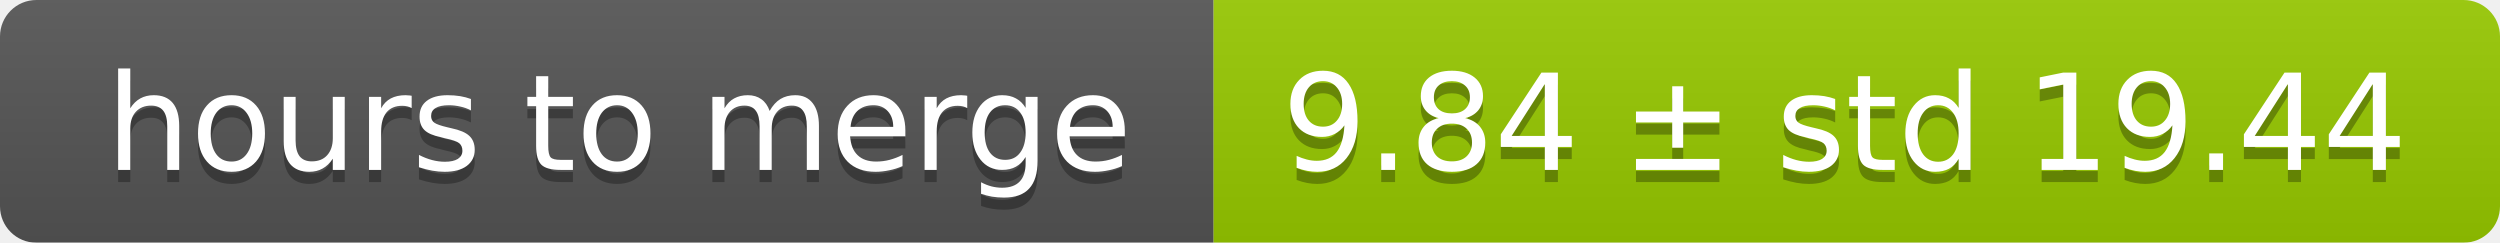
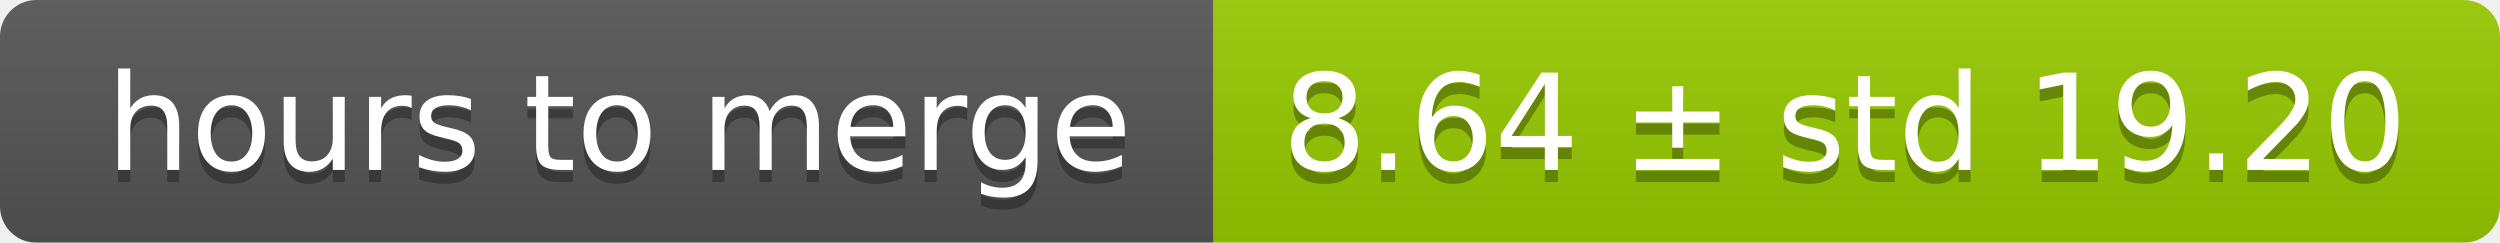
<svg xmlns="http://www.w3.org/2000/svg" width="206" height="20">
  <linearGradient id="smooth" x2="0" y2="100%">
    <stop offset="0" stop-color="#bbb" stop-opacity=".1" />
    <stop offset="1" stop-opacity=".1" />
  </linearGradient>
  <mask id="round">
    <rect width="206" height="20" rx="3" fill="#fff" />
  </mask>
  <g mask="url(#round)">
    <rect width="100" height="20" fill="#555" />
    <rect x="100" width="106" height="20" fill="#97ca00" />
    <rect width="206" height="20" fill="url(#smooth)" />
  </g>
  <g fill="#fff" text-anchor="middle" font-family="DejaVu Sans,Verdana,Geneva,sans-serif" font-size="11">
    <text x="51" y="15" fill="#010101" fill-opacity=".3">hours to merge</text>
    <text x="51" y="14">hours to merge</text>
-     <text x="152" y="15" fill="#010101" fill-opacity=".3">9.84 ± std 19.44</text>
-     <text x="152" y="14">9.84 ± std 19.44</text>
+     <text x="152" y="15" fill="#010101" fill-opacity=".3">8.64 ± std 19.20</text>
+     <text x="152" y="14">8.64 ± std 19.20</text>
  </g>
</svg>
